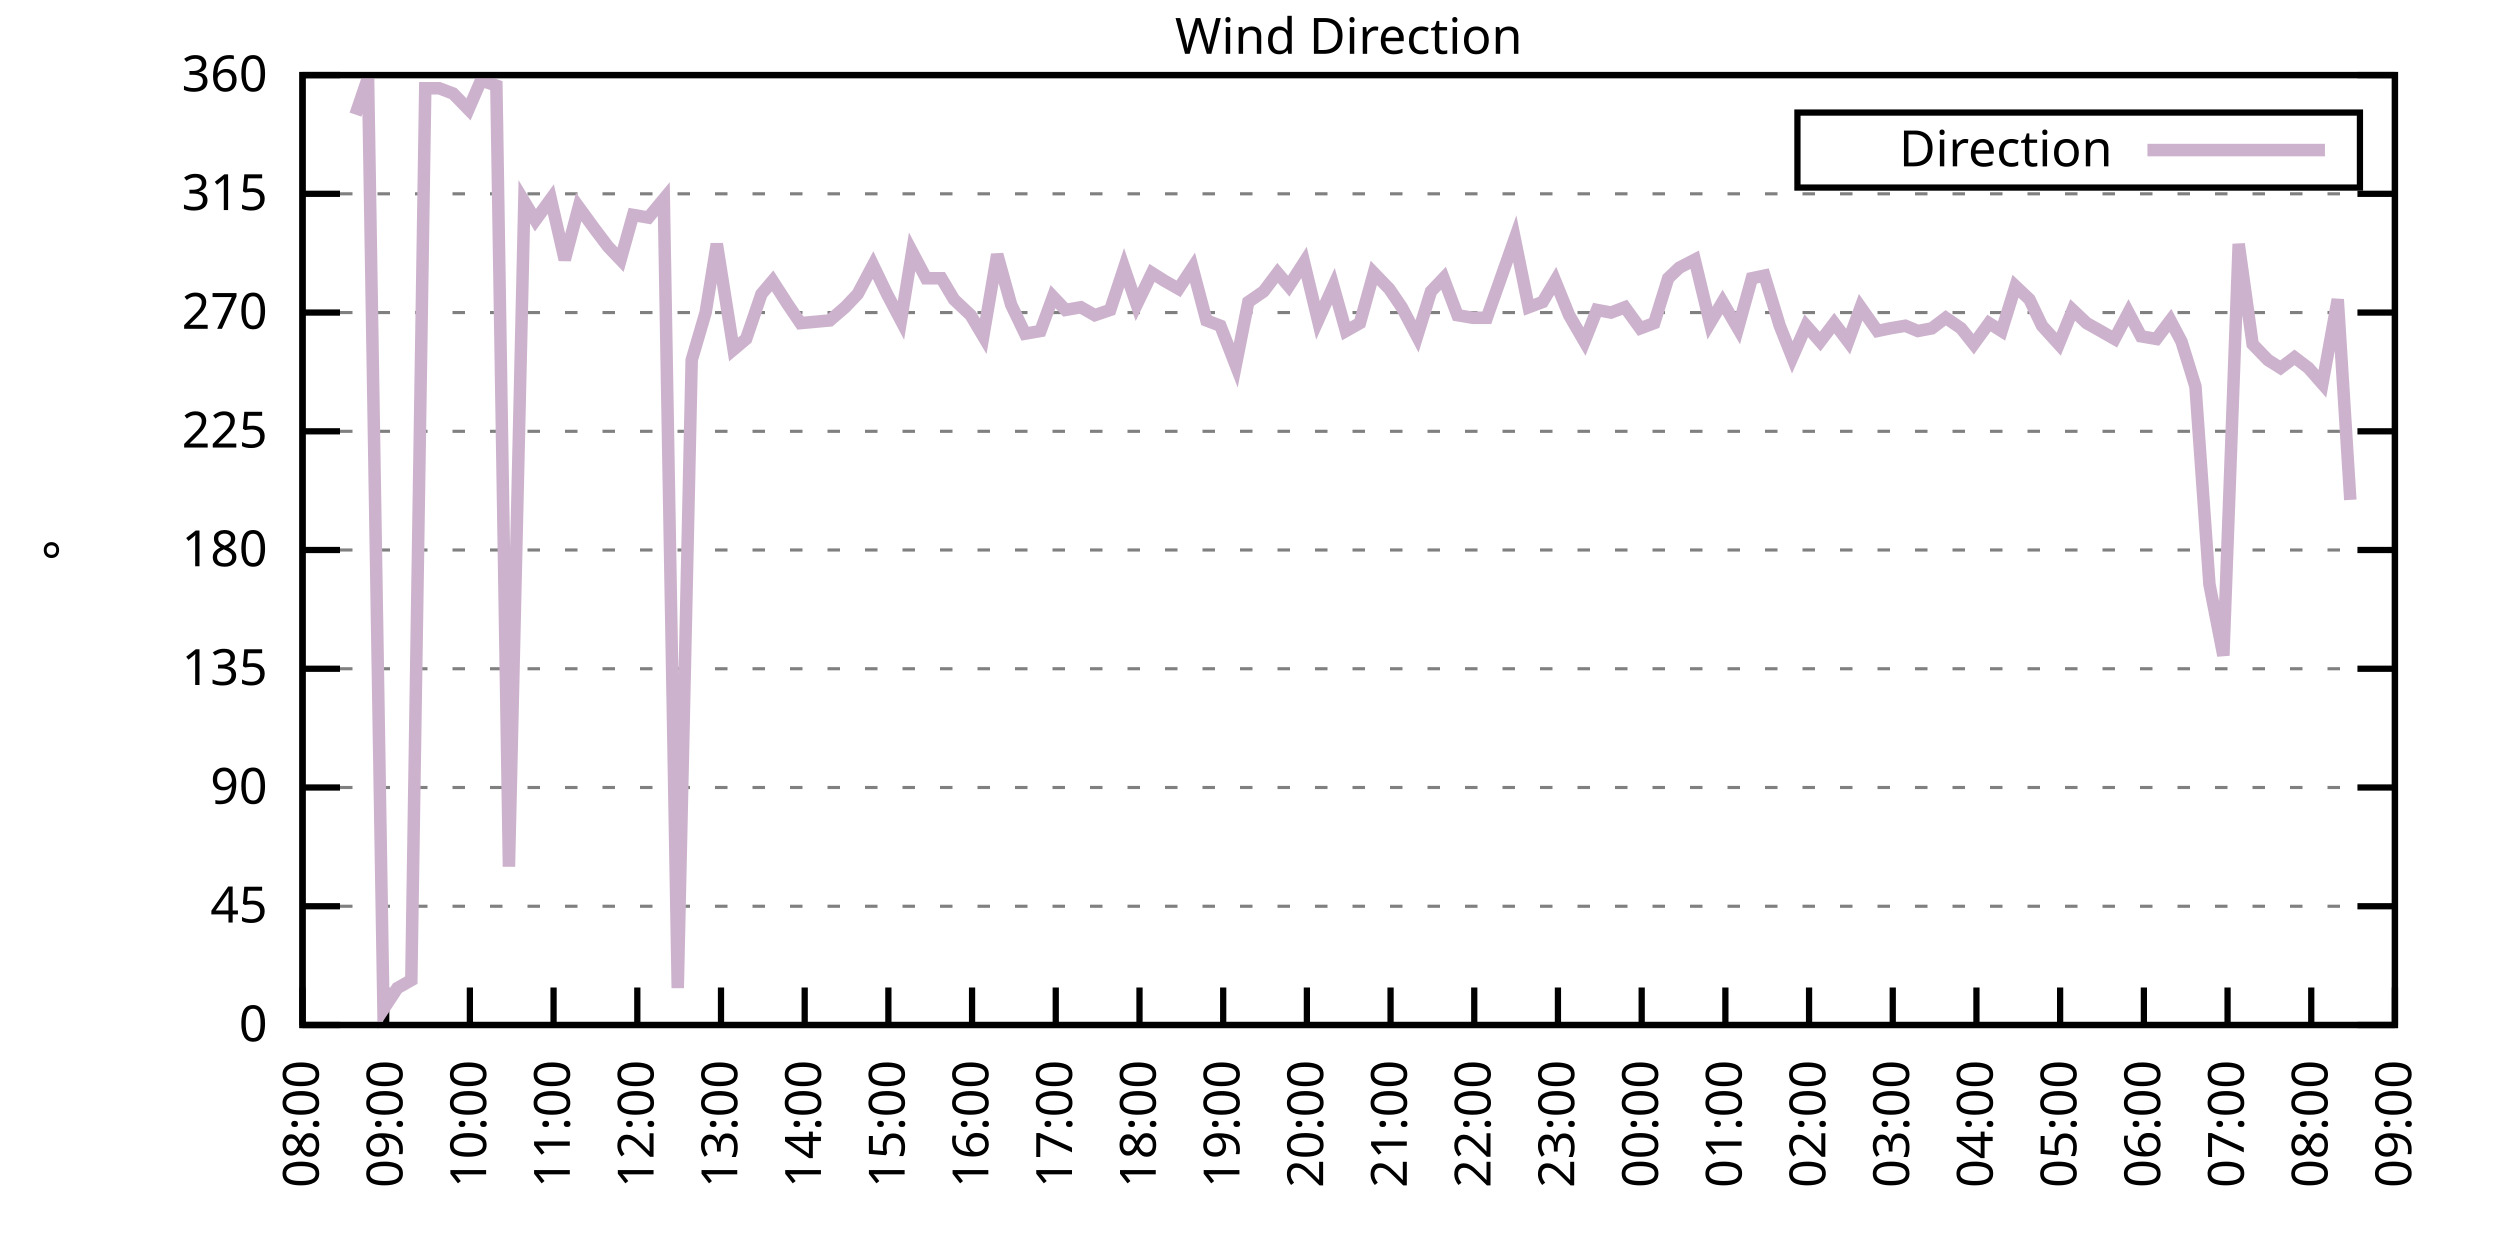
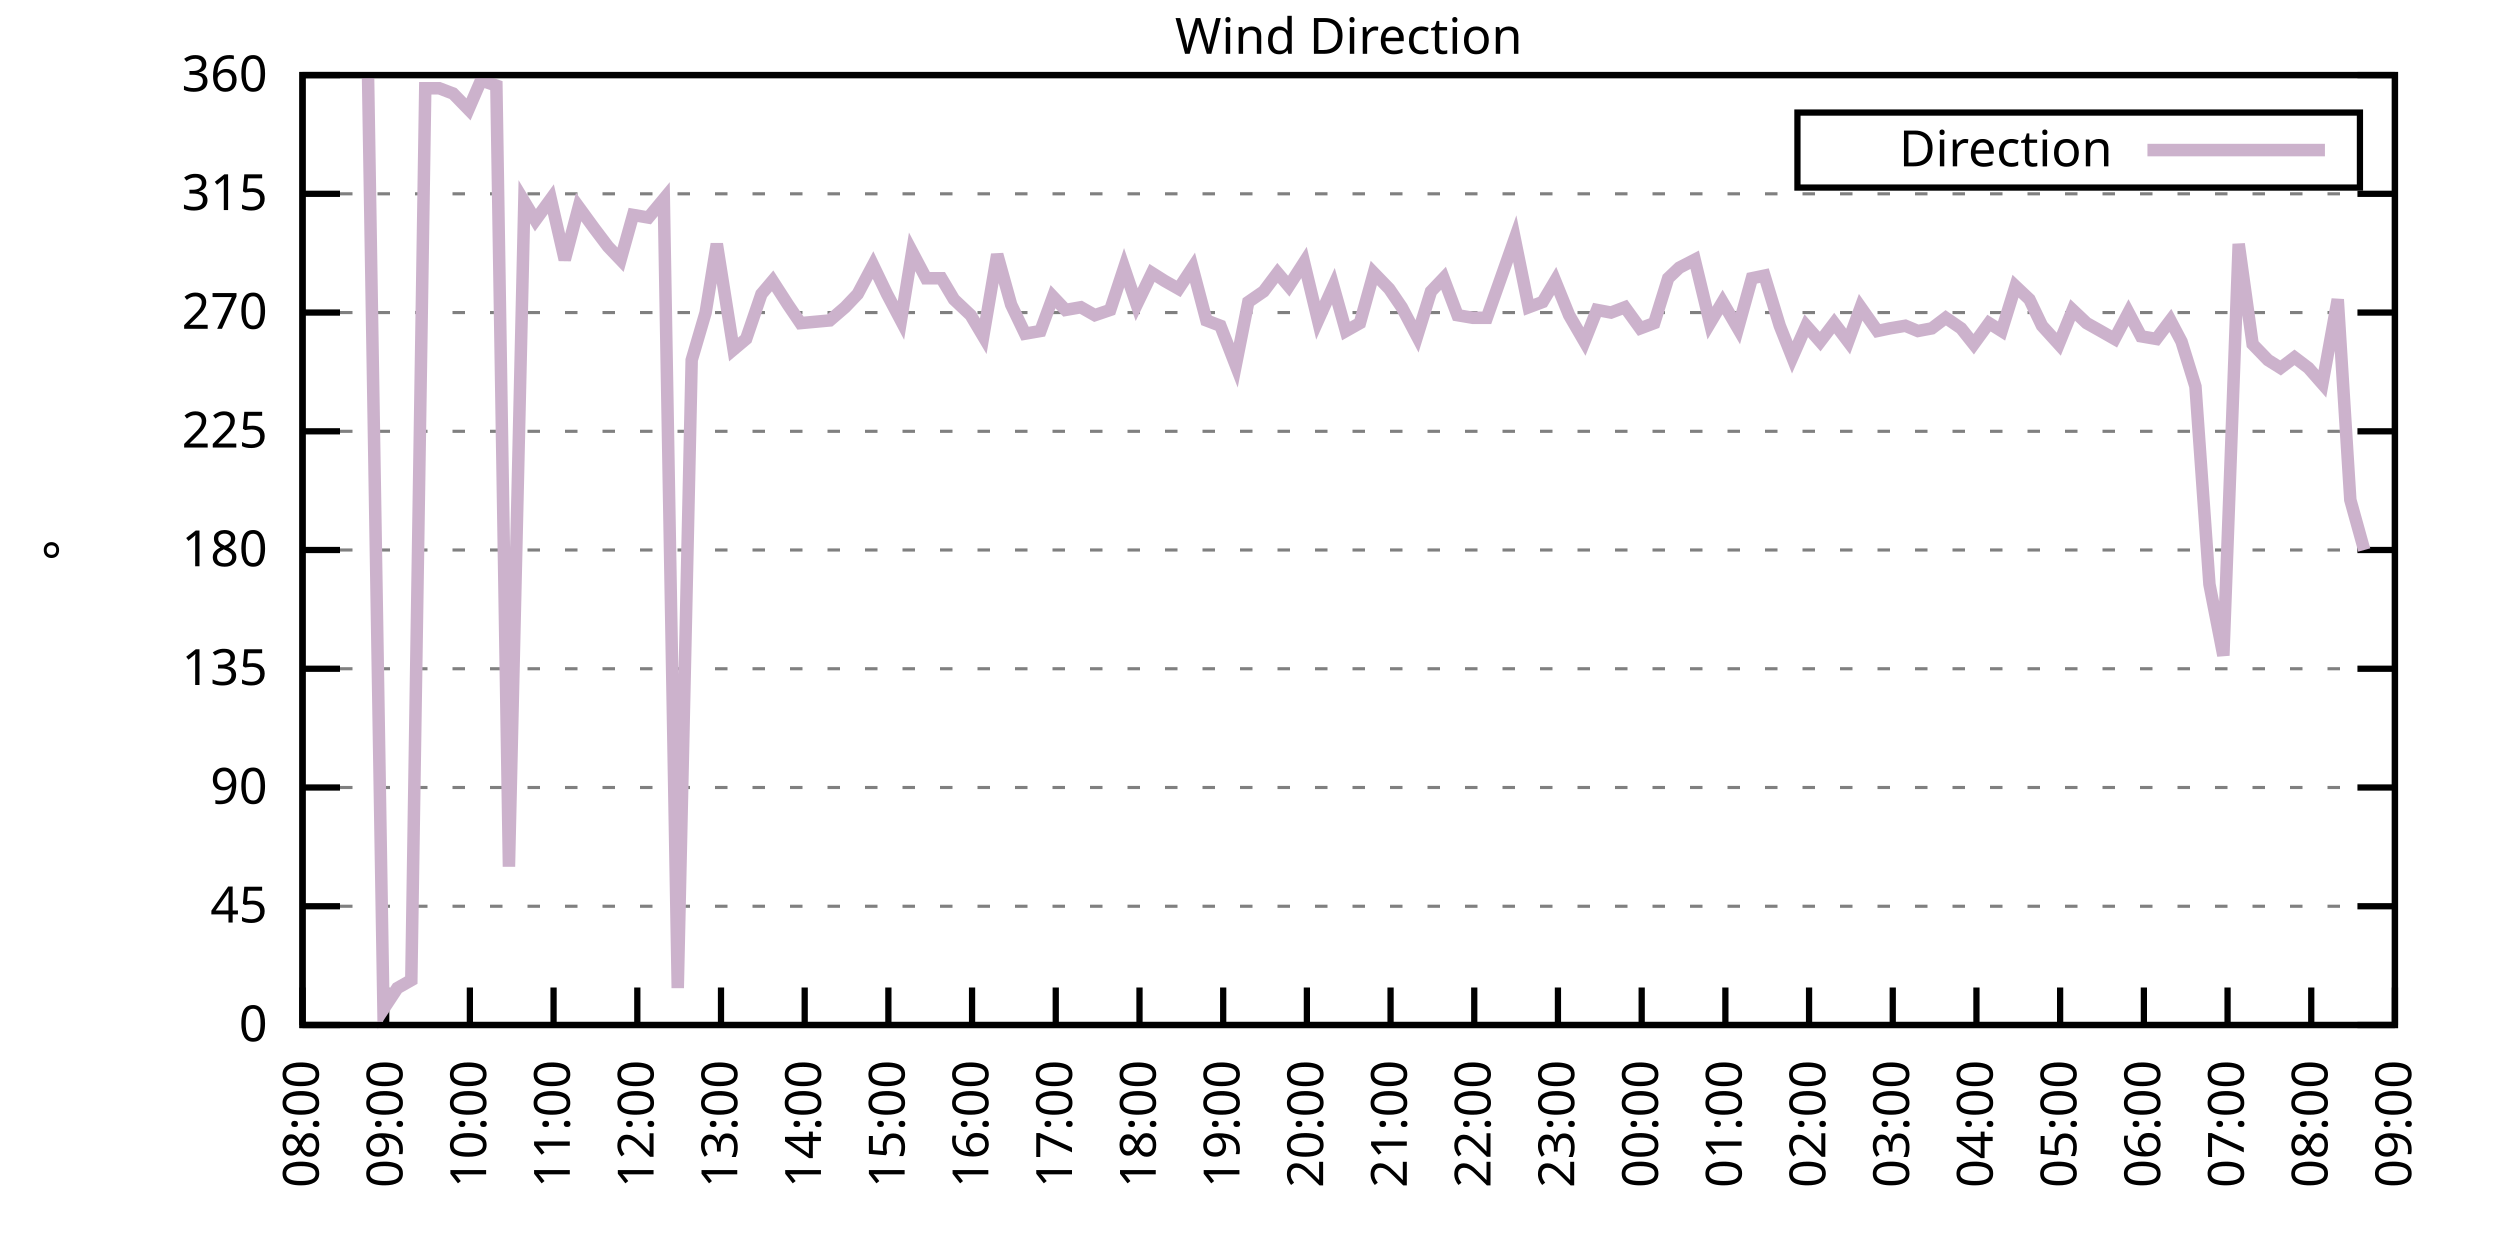
<svg xmlns="http://www.w3.org/2000/svg" xmlns:xlink="http://www.w3.org/1999/xlink" width="400" height="200" viewBox="0 0 400 200">
  <g id="gnuplot_canvas">
    <rect x="0" y="0" width="400" height="200" fill="none" />
    <defs>
      <circle id="gpDot" r="0.5" stroke-width="0.5" stroke="currentColor" />
      <path id="gpPt0" stroke-width="0.333" stroke="currentColor" d="M-1,0 h2 M0,-1 v2" />
      <path id="gpPt1" stroke-width="0.333" stroke="currentColor" d="M-1,-1 L1,1 M1,-1 L-1,1" />
      <path id="gpPt2" stroke-width="0.333" stroke="currentColor" d="M-1,0 L1,0 M0,-1 L0,1 M-1,-1 L1,1 M-1,1 L1,-1" />
      <rect id="gpPt3" stroke-width="0.333" stroke="currentColor" x="-1" y="-1" width="2" height="2" />
      <rect id="gpPt4" stroke-width="0.333" stroke="currentColor" fill="currentColor" x="-1" y="-1" width="2" height="2" />
      <circle id="gpPt5" stroke-width="0.333" stroke="currentColor" cx="0" cy="0" r="1" />
      <use xlink:href="#gpPt5" id="gpPt6" fill="currentColor" stroke="none" />
      <path id="gpPt7" stroke-width="0.333" stroke="currentColor" d="M0,-1.33 L-1.33,0.67 L1.33,0.67 z" />
      <use xlink:href="#gpPt7" id="gpPt8" fill="currentColor" stroke="none" />
      <use xlink:href="#gpPt7" id="gpPt9" stroke="currentColor" transform="rotate(180)" />
      <use xlink:href="#gpPt9" id="gpPt10" fill="currentColor" stroke="none" />
      <use xlink:href="#gpPt3" id="gpPt11" stroke="currentColor" transform="rotate(45)" />
      <use xlink:href="#gpPt11" id="gpPt12" fill="currentColor" stroke="none" />
      <path id="gpPt13" stroke-width="0.333" stroke="currentColor" d="M0,1.330 L1.265,0.411 L0.782,-1.067 L-0.782,-1.076 L-1.265,0.411 z" />
      <use xlink:href="#gpPt13" id="gpPt14" fill="currentColor" stroke="none" />
      <filter id="textbox" filterUnits="objectBoundingBox" x="0" y="0" height="1" width="1">
        <feFlood flood-color="white" flood-opacity="1" result="bgnd" />
        <feComposite in="SourceGraphic" in2="bgnd" operator="atop" />
      </filter>
      <filter id="greybox" filterUnits="objectBoundingBox" x="0" y="0" height="1" width="1">
        <feFlood flood-color="lightgrey" flood-opacity="1" result="grey" />
        <feComposite in="SourceGraphic" in2="grey" operator="atop" />
      </filter>
    </defs>
    <g fill="none" color="white" stroke="currentColor" stroke-width="1.00" stroke-linecap="butt" stroke-linejoin="miter">
</g>
    <g fill="none" color="black" stroke="currentColor" stroke-width="1.00" stroke-linecap="butt" stroke-linejoin="miter">
      <g stroke="none" shape-rendering="crispEdges">
        <polygon fill="rgb(255, 255, 255)" points="48.40,164.00 383.18,164.00 383.18,12.02 48.40,12.02 " />
      </g>
    </g>
    <g fill="none" color="black" stroke="currentColor" stroke-width="1.00" stroke-linecap="butt" stroke-linejoin="miter">
</g>
    <g fill="none" color="black" stroke="black" stroke-width="0.50" stroke-linecap="butt" stroke-linejoin="miter">
</g>
    <g fill="none" color="gray" stroke="currentColor" stroke-width="0.50" stroke-linecap="butt" stroke-linejoin="miter">
      <path stroke="gray" stroke-dasharray="2,4" class="gridline" d="M48.40,164.00 L383.19,164.00  " />
    </g>
    <g fill="none" color="gray" stroke="gray" stroke-width="1.00" stroke-linecap="butt" stroke-linejoin="miter">
</g>
    <g fill="none" color="black" stroke="currentColor" stroke-width="1.00" stroke-linecap="butt" stroke-linejoin="miter">
      <path stroke="black" d="M48.40,164.00 L54.40,164.00 M383.19,164.00 L377.19,164.00  " />
      <g transform="translate(42.80,166.60)" stroke="none" fill="black" font-family="Sans" font-size="8.00" text-anchor="end">
        <text>
          <tspan font-family="Sans"> 0</tspan>
        </text>
      </g>
    </g>
    <g fill="none" color="black" stroke="currentColor" stroke-width="1.00" stroke-linecap="butt" stroke-linejoin="miter">
</g>
    <g fill="none" color="black" stroke="black" stroke-width="0.50" stroke-linecap="butt" stroke-linejoin="miter">
</g>
    <g fill="none" color="gray" stroke="currentColor" stroke-width="0.50" stroke-linecap="butt" stroke-linejoin="miter">
      <path stroke="gray" stroke-dasharray="2,4" class="gridline" d="M48.40,145.00 L383.19,145.00  " />
    </g>
    <g fill="none" color="gray" stroke="gray" stroke-width="1.00" stroke-linecap="butt" stroke-linejoin="miter">
</g>
    <g fill="none" color="black" stroke="currentColor" stroke-width="1.00" stroke-linecap="butt" stroke-linejoin="miter">
      <path stroke="black" d="M48.40,145.00 L54.40,145.00 M383.19,145.00 L377.19,145.00  " />
      <g transform="translate(42.80,147.60)" stroke="none" fill="black" font-family="Sans" font-size="8.00" text-anchor="end">
        <text>
          <tspan font-family="Sans"> 45</tspan>
        </text>
      </g>
    </g>
    <g fill="none" color="black" stroke="currentColor" stroke-width="1.00" stroke-linecap="butt" stroke-linejoin="miter">
</g>
    <g fill="none" color="black" stroke="black" stroke-width="0.50" stroke-linecap="butt" stroke-linejoin="miter">
</g>
    <g fill="none" color="gray" stroke="currentColor" stroke-width="0.50" stroke-linecap="butt" stroke-linejoin="miter">
      <path stroke="gray" stroke-dasharray="2,4" class="gridline" d="M48.40,126.00 L383.19,126.00  " />
    </g>
    <g fill="none" color="gray" stroke="gray" stroke-width="1.00" stroke-linecap="butt" stroke-linejoin="miter">
</g>
    <g fill="none" color="black" stroke="currentColor" stroke-width="1.00" stroke-linecap="butt" stroke-linejoin="miter">
      <path stroke="black" d="M48.40,126.00 L54.40,126.00 M383.19,126.00 L377.19,126.00  " />
      <g transform="translate(42.80,128.60)" stroke="none" fill="black" font-family="Sans" font-size="8.00" text-anchor="end">
        <text>
          <tspan font-family="Sans"> 90</tspan>
        </text>
      </g>
    </g>
    <g fill="none" color="black" stroke="currentColor" stroke-width="1.00" stroke-linecap="butt" stroke-linejoin="miter">
</g>
    <g fill="none" color="black" stroke="black" stroke-width="0.50" stroke-linecap="butt" stroke-linejoin="miter">
</g>
    <g fill="none" color="gray" stroke="currentColor" stroke-width="0.50" stroke-linecap="butt" stroke-linejoin="miter">
      <path stroke="gray" stroke-dasharray="2,4" class="gridline" d="M48.40,107.00 L383.19,107.00  " />
    </g>
    <g fill="none" color="gray" stroke="gray" stroke-width="1.00" stroke-linecap="butt" stroke-linejoin="miter">
</g>
    <g fill="none" color="black" stroke="currentColor" stroke-width="1.00" stroke-linecap="butt" stroke-linejoin="miter">
      <path stroke="black" d="M48.40,107.00 L54.40,107.00 M383.19,107.00 L377.19,107.00  " />
      <g transform="translate(42.80,109.60)" stroke="none" fill="black" font-family="Sans" font-size="8.00" text-anchor="end">
        <text>
          <tspan font-family="Sans"> 135</tspan>
        </text>
      </g>
    </g>
    <g fill="none" color="black" stroke="currentColor" stroke-width="1.00" stroke-linecap="butt" stroke-linejoin="miter">
</g>
    <g fill="none" color="black" stroke="black" stroke-width="0.50" stroke-linecap="butt" stroke-linejoin="miter">
</g>
    <g fill="none" color="gray" stroke="currentColor" stroke-width="0.50" stroke-linecap="butt" stroke-linejoin="miter">
      <path stroke="gray" stroke-dasharray="2,4" class="gridline" d="M48.40,88.00 L383.19,88.00  " />
    </g>
    <g fill="none" color="gray" stroke="gray" stroke-width="1.00" stroke-linecap="butt" stroke-linejoin="miter">
</g>
    <g fill="none" color="black" stroke="currentColor" stroke-width="1.00" stroke-linecap="butt" stroke-linejoin="miter">
      <path stroke="black" d="M48.40,88.00 L54.40,88.00 M383.19,88.00 L377.19,88.00  " />
      <g transform="translate(42.80,90.60)" stroke="none" fill="black" font-family="Sans" font-size="8.00" text-anchor="end">
        <text>
          <tspan font-family="Sans"> 180</tspan>
        </text>
      </g>
    </g>
    <g fill="none" color="black" stroke="currentColor" stroke-width="1.00" stroke-linecap="butt" stroke-linejoin="miter">
</g>
    <g fill="none" color="black" stroke="black" stroke-width="0.50" stroke-linecap="butt" stroke-linejoin="miter">
</g>
    <g fill="none" color="gray" stroke="currentColor" stroke-width="0.50" stroke-linecap="butt" stroke-linejoin="miter">
      <path stroke="gray" stroke-dasharray="2,4" class="gridline" d="M48.40,69.01 L383.19,69.01  " />
    </g>
    <g fill="none" color="gray" stroke="gray" stroke-width="1.00" stroke-linecap="butt" stroke-linejoin="miter">
</g>
    <g fill="none" color="black" stroke="currentColor" stroke-width="1.00" stroke-linecap="butt" stroke-linejoin="miter">
      <path stroke="black" d="M48.40,69.01 L54.40,69.01 M383.19,69.01 L377.19,69.01  " />
      <g transform="translate(42.80,71.61)" stroke="none" fill="black" font-family="Sans" font-size="8.00" text-anchor="end">
        <text>
          <tspan font-family="Sans"> 225</tspan>
        </text>
      </g>
    </g>
    <g fill="none" color="black" stroke="currentColor" stroke-width="1.00" stroke-linecap="butt" stroke-linejoin="miter">
</g>
    <g fill="none" color="black" stroke="black" stroke-width="0.50" stroke-linecap="butt" stroke-linejoin="miter">
</g>
    <g fill="none" color="gray" stroke="currentColor" stroke-width="0.50" stroke-linecap="butt" stroke-linejoin="miter">
      <path stroke="gray" stroke-dasharray="2,4" class="gridline" d="M48.40,50.01 L383.19,50.01  " />
    </g>
    <g fill="none" color="gray" stroke="gray" stroke-width="1.00" stroke-linecap="butt" stroke-linejoin="miter">
</g>
    <g fill="none" color="black" stroke="currentColor" stroke-width="1.00" stroke-linecap="butt" stroke-linejoin="miter">
      <path stroke="black" d="M48.40,50.01 L54.40,50.01 M383.19,50.01 L377.19,50.01  " />
      <g transform="translate(42.80,52.61)" stroke="none" fill="black" font-family="Sans" font-size="8.00" text-anchor="end">
        <text>
          <tspan font-family="Sans"> 270</tspan>
        </text>
      </g>
    </g>
    <g fill="none" color="black" stroke="currentColor" stroke-width="1.00" stroke-linecap="butt" stroke-linejoin="miter">
</g>
    <g fill="none" color="black" stroke="black" stroke-width="0.50" stroke-linecap="butt" stroke-linejoin="miter">
</g>
    <g fill="none" color="gray" stroke="currentColor" stroke-width="0.50" stroke-linecap="butt" stroke-linejoin="miter">
      <path stroke="gray" stroke-dasharray="2,4" class="gridline" d="M48.40,31.01 L383.19,31.01  " />
    </g>
    <g fill="none" color="gray" stroke="gray" stroke-width="1.00" stroke-linecap="butt" stroke-linejoin="miter">
</g>
    <g fill="none" color="black" stroke="currentColor" stroke-width="1.00" stroke-linecap="butt" stroke-linejoin="miter">
      <path stroke="black" d="M48.40,31.01 L54.40,31.01 M383.19,31.01 L377.19,31.01  " />
      <g transform="translate(42.80,33.61)" stroke="none" fill="black" font-family="Sans" font-size="8.00" text-anchor="end">
        <text>
          <tspan font-family="Sans"> 315</tspan>
        </text>
      </g>
    </g>
    <g fill="none" color="black" stroke="currentColor" stroke-width="1.00" stroke-linecap="butt" stroke-linejoin="miter">
</g>
    <g fill="none" color="black" stroke="black" stroke-width="0.50" stroke-linecap="butt" stroke-linejoin="miter">
</g>
    <g fill="none" color="gray" stroke="currentColor" stroke-width="0.50" stroke-linecap="butt" stroke-linejoin="miter">
      <path stroke="gray" stroke-dasharray="2,4" class="gridline" d="M48.40,12.01 L383.19,12.01  " />
    </g>
    <g fill="none" color="gray" stroke="gray" stroke-width="1.00" stroke-linecap="butt" stroke-linejoin="miter">
</g>
    <g fill="none" color="black" stroke="currentColor" stroke-width="1.00" stroke-linecap="butt" stroke-linejoin="miter">
      <path stroke="black" d="M48.40,12.01 L54.40,12.01 M383.19,12.01 L377.19,12.01  " />
      <g transform="translate(42.80,14.61)" stroke="none" fill="black" font-family="Sans" font-size="8.00" text-anchor="end">
        <text>
          <tspan font-family="Sans"> 360</tspan>
        </text>
      </g>
    </g>
    <g fill="none" color="black" stroke="currentColor" stroke-width="1.00" stroke-linecap="butt" stroke-linejoin="miter">
      <path stroke="black" d="M48.40,164.00 L48.40,158.00  " />
      <g transform="translate(51.00,169.60) rotate(270.00)" stroke="none" fill="black" font-family="Sans" font-size="8.00" text-anchor="end">
        <text>
          <tspan font-family="Sans">08:00</tspan>
        </text>
      </g>
    </g>
    <g fill="none" color="black" stroke="currentColor" stroke-width="1.00" stroke-linecap="butt" stroke-linejoin="miter">
      <path stroke="black" d="M61.79,164.00 L61.79,158.00  " />
      <g transform="translate(64.39,169.60) rotate(270.00)" stroke="none" fill="black" font-family="Sans" font-size="8.00" text-anchor="end">
        <text>
          <tspan font-family="Sans">09:00</tspan>
        </text>
      </g>
    </g>
    <g fill="none" color="black" stroke="currentColor" stroke-width="1.00" stroke-linecap="butt" stroke-linejoin="miter">
      <path stroke="black" d="M75.18,164.00 L75.18,158.00  " />
      <g transform="translate(77.78,169.60) rotate(270.00)" stroke="none" fill="black" font-family="Sans" font-size="8.00" text-anchor="end">
        <text>
          <tspan font-family="Sans">10:00</tspan>
        </text>
      </g>
    </g>
    <g fill="none" color="black" stroke="currentColor" stroke-width="1.00" stroke-linecap="butt" stroke-linejoin="miter">
      <path stroke="black" d="M88.57,164.00 L88.57,158.00  " />
      <g transform="translate(91.17,169.60) rotate(270.00)" stroke="none" fill="black" font-family="Sans" font-size="8.00" text-anchor="end">
        <text>
          <tspan font-family="Sans">11:00</tspan>
        </text>
      </g>
    </g>
    <g fill="none" color="black" stroke="currentColor" stroke-width="1.00" stroke-linecap="butt" stroke-linejoin="miter">
      <path stroke="black" d="M101.97,164.00 L101.97,158.00  " />
      <g transform="translate(104.57,169.60) rotate(270.00)" stroke="none" fill="black" font-family="Sans" font-size="8.00" text-anchor="end">
        <text>
          <tspan font-family="Sans">12:00</tspan>
        </text>
      </g>
    </g>
    <g fill="none" color="black" stroke="currentColor" stroke-width="1.00" stroke-linecap="butt" stroke-linejoin="miter">
      <path stroke="black" d="M115.36,164.00 L115.36,158.00  " />
      <g transform="translate(117.96,169.60) rotate(270.00)" stroke="none" fill="black" font-family="Sans" font-size="8.00" text-anchor="end">
        <text>
          <tspan font-family="Sans">13:00</tspan>
        </text>
      </g>
    </g>
    <g fill="none" color="black" stroke="currentColor" stroke-width="1.00" stroke-linecap="butt" stroke-linejoin="miter">
      <path stroke="black" d="M128.75,164.00 L128.75,158.00  " />
      <g transform="translate(131.35,169.60) rotate(270.00)" stroke="none" fill="black" font-family="Sans" font-size="8.00" text-anchor="end">
        <text>
          <tspan font-family="Sans">14:00</tspan>
        </text>
      </g>
    </g>
    <g fill="none" color="black" stroke="currentColor" stroke-width="1.00" stroke-linecap="butt" stroke-linejoin="miter">
      <path stroke="black" d="M142.14,164.00 L142.14,158.00  " />
      <g transform="translate(144.74,169.60) rotate(270.00)" stroke="none" fill="black" font-family="Sans" font-size="8.00" text-anchor="end">
        <text>
          <tspan font-family="Sans">15:00</tspan>
        </text>
      </g>
    </g>
    <g fill="none" color="black" stroke="currentColor" stroke-width="1.00" stroke-linecap="butt" stroke-linejoin="miter">
      <path stroke="black" d="M155.53,164.00 L155.53,158.00  " />
      <g transform="translate(158.13,169.60) rotate(270.00)" stroke="none" fill="black" font-family="Sans" font-size="8.00" text-anchor="end">
        <text>
          <tspan font-family="Sans">16:00</tspan>
        </text>
      </g>
    </g>
    <g fill="none" color="black" stroke="currentColor" stroke-width="1.00" stroke-linecap="butt" stroke-linejoin="miter">
      <path stroke="black" d="M168.92,164.00 L168.92,158.00  " />
      <g transform="translate(171.52,169.60) rotate(270.00)" stroke="none" fill="black" font-family="Sans" font-size="8.00" text-anchor="end">
        <text>
          <tspan font-family="Sans">17:00</tspan>
        </text>
      </g>
    </g>
    <g fill="none" color="black" stroke="currentColor" stroke-width="1.00" stroke-linecap="butt" stroke-linejoin="miter">
      <path stroke="black" d="M182.32,164.00 L182.32,158.00  " />
      <g transform="translate(184.92,169.60) rotate(270.00)" stroke="none" fill="black" font-family="Sans" font-size="8.00" text-anchor="end">
        <text>
          <tspan font-family="Sans">18:00</tspan>
        </text>
      </g>
    </g>
    <g fill="none" color="black" stroke="currentColor" stroke-width="1.00" stroke-linecap="butt" stroke-linejoin="miter">
      <path stroke="black" d="M195.71,164.00 L195.71,158.00  " />
      <g transform="translate(198.31,169.60) rotate(270.00)" stroke="none" fill="black" font-family="Sans" font-size="8.00" text-anchor="end">
        <text>
          <tspan font-family="Sans">19:00</tspan>
        </text>
      </g>
    </g>
    <g fill="none" color="black" stroke="currentColor" stroke-width="1.00" stroke-linecap="butt" stroke-linejoin="miter">
      <path stroke="black" d="M209.10,164.00 L209.10,158.00  " />
      <g transform="translate(211.70,169.60) rotate(270.00)" stroke="none" fill="black" font-family="Sans" font-size="8.00" text-anchor="end">
        <text>
          <tspan font-family="Sans">20:00</tspan>
        </text>
      </g>
    </g>
    <g fill="none" color="black" stroke="currentColor" stroke-width="1.00" stroke-linecap="butt" stroke-linejoin="miter">
      <path stroke="black" d="M222.49,164.00 L222.49,158.00  " />
      <g transform="translate(225.09,169.60) rotate(270.00)" stroke="none" fill="black" font-family="Sans" font-size="8.00" text-anchor="end">
        <text>
          <tspan font-family="Sans">21:00</tspan>
        </text>
      </g>
    </g>
    <g fill="none" color="black" stroke="currentColor" stroke-width="1.00" stroke-linecap="butt" stroke-linejoin="miter">
      <path stroke="black" d="M235.88,164.00 L235.88,158.00  " />
      <g transform="translate(238.48,169.60) rotate(270.00)" stroke="none" fill="black" font-family="Sans" font-size="8.00" text-anchor="end">
        <text>
          <tspan font-family="Sans">22:00</tspan>
        </text>
      </g>
    </g>
    <g fill="none" color="black" stroke="currentColor" stroke-width="1.00" stroke-linecap="butt" stroke-linejoin="miter">
      <path stroke="black" d="M249.27,164.00 L249.27,158.00  " />
      <g transform="translate(251.87,169.60) rotate(270.00)" stroke="none" fill="black" font-family="Sans" font-size="8.00" text-anchor="end">
        <text>
          <tspan font-family="Sans">23:00</tspan>
        </text>
      </g>
    </g>
    <g fill="none" color="black" stroke="currentColor" stroke-width="1.00" stroke-linecap="butt" stroke-linejoin="miter">
      <path stroke="black" d="M262.67,164.00 L262.67,158.00  " />
      <g transform="translate(265.27,169.60) rotate(270.00)" stroke="none" fill="black" font-family="Sans" font-size="8.00" text-anchor="end">
        <text>
          <tspan font-family="Sans">00:00</tspan>
        </text>
      </g>
    </g>
    <g fill="none" color="black" stroke="currentColor" stroke-width="1.00" stroke-linecap="butt" stroke-linejoin="miter">
      <path stroke="black" d="M276.06,164.00 L276.06,158.00  " />
      <g transform="translate(278.66,169.60) rotate(270.00)" stroke="none" fill="black" font-family="Sans" font-size="8.00" text-anchor="end">
        <text>
          <tspan font-family="Sans">01:00</tspan>
        </text>
      </g>
    </g>
    <g fill="none" color="black" stroke="currentColor" stroke-width="1.00" stroke-linecap="butt" stroke-linejoin="miter">
      <path stroke="black" d="M289.45,164.00 L289.45,158.00  " />
      <g transform="translate(292.05,169.60) rotate(270.00)" stroke="none" fill="black" font-family="Sans" font-size="8.00" text-anchor="end">
        <text>
          <tspan font-family="Sans">02:00</tspan>
        </text>
      </g>
    </g>
    <g fill="none" color="black" stroke="currentColor" stroke-width="1.00" stroke-linecap="butt" stroke-linejoin="miter">
      <path stroke="black" d="M302.84,164.00 L302.84,158.00  " />
      <g transform="translate(305.44,169.60) rotate(270.00)" stroke="none" fill="black" font-family="Sans" font-size="8.00" text-anchor="end">
        <text>
          <tspan font-family="Sans">03:00</tspan>
        </text>
      </g>
    </g>
    <g fill="none" color="black" stroke="currentColor" stroke-width="1.00" stroke-linecap="butt" stroke-linejoin="miter">
      <path stroke="black" d="M316.23,164.00 L316.23,158.00  " />
      <g transform="translate(318.83,169.60) rotate(270.00)" stroke="none" fill="black" font-family="Sans" font-size="8.00" text-anchor="end">
        <text>
          <tspan font-family="Sans">04:00</tspan>
        </text>
      </g>
    </g>
    <g fill="none" color="black" stroke="currentColor" stroke-width="1.00" stroke-linecap="butt" stroke-linejoin="miter">
      <path stroke="black" d="M329.62,164.00 L329.62,158.00  " />
      <g transform="translate(332.22,169.60) rotate(270.00)" stroke="none" fill="black" font-family="Sans" font-size="8.00" text-anchor="end">
        <text>
          <tspan font-family="Sans">05:00</tspan>
        </text>
      </g>
    </g>
    <g fill="none" color="black" stroke="currentColor" stroke-width="1.00" stroke-linecap="butt" stroke-linejoin="miter">
      <path stroke="black" d="M343.02,164.00 L343.02,158.00  " />
      <g transform="translate(345.62,169.60) rotate(270.00)" stroke="none" fill="black" font-family="Sans" font-size="8.00" text-anchor="end">
        <text>
          <tspan font-family="Sans">06:00</tspan>
        </text>
      </g>
    </g>
    <g fill="none" color="black" stroke="currentColor" stroke-width="1.00" stroke-linecap="butt" stroke-linejoin="miter">
      <path stroke="black" d="M356.41,164.00 L356.41,158.00  " />
      <g transform="translate(359.01,169.60) rotate(270.00)" stroke="none" fill="black" font-family="Sans" font-size="8.00" text-anchor="end">
        <text>
          <tspan font-family="Sans">07:00</tspan>
        </text>
      </g>
    </g>
    <g fill="none" color="black" stroke="currentColor" stroke-width="1.00" stroke-linecap="butt" stroke-linejoin="miter">
      <path stroke="black" d="M369.80,164.00 L369.80,158.00  " />
      <g transform="translate(372.40,169.60) rotate(270.00)" stroke="none" fill="black" font-family="Sans" font-size="8.00" text-anchor="end">
        <text>
          <tspan font-family="Sans">08:00</tspan>
        </text>
      </g>
    </g>
    <g fill="none" color="black" stroke="currentColor" stroke-width="1.00" stroke-linecap="butt" stroke-linejoin="miter">
      <path stroke="black" d="M383.19,164.00 L383.19,158.00  " />
      <g transform="translate(385.79,169.60) rotate(270.00)" stroke="none" fill="black" font-family="Sans" font-size="8.00" text-anchor="end">
        <text>
          <tspan font-family="Sans">09:00</tspan>
        </text>
      </g>
    </g>
    <g fill="none" color="black" stroke="currentColor" stroke-width="1.00" stroke-linecap="butt" stroke-linejoin="miter">
</g>
    <g fill="none" color="black" stroke="currentColor" stroke-width="1.00" stroke-linecap="butt" stroke-linejoin="miter">
      <path stroke="black" d="M48.40,12.01 L48.40,164.00 L383.19,164.00 L383.19,12.01 L48.40,12.01 Z  " />
    </g>
    <g fill="none" color="black" stroke="currentColor" stroke-width="1.00" stroke-linecap="butt" stroke-linejoin="miter">
</g>
    <g fill="none" color="black" stroke="currentColor" stroke-width="1.00" stroke-linecap="butt" stroke-linejoin="miter">
      <path stroke="black" d="M287.59,30.01 L287.59,18.01 L377.59,18.01 L377.59,30.01 L287.59,30.01 Z  " />
    </g>
    <g id="Wind_direction_plot_1">
      <g fill="none" color="white" stroke="black" stroke-width="2.00" stroke-linecap="butt" stroke-linejoin="miter">
</g>
      <g fill="none" color="black" stroke="currentColor" stroke-width="2.00" stroke-linecap="butt" stroke-linejoin="miter">
        <g transform="translate(337.99,26.61)" stroke="none" fill="black" font-family="Sans" font-size="8.00" text-anchor="end">
          <text>
            <tspan font-family="Sans">Direction</tspan>
          </text>
        </g>
      </g>
      <g fill="none" color="black" stroke="currentColor" stroke-width="2.00" stroke-linecap="butt" stroke-linejoin="miter">
-         <path stroke="rgb(204, 178, 204)" d="M343.59,24.01 L371.99,24.01 M56.88,18.34 L58.89,12.43 L61.35,161.47 L63.58,158.09 L65.81,156.82 L68.04,14.12   L70.27,14.12 L72.50,14.97 L74.96,17.50 L76.97,12.85 L79.42,13.70 L81.43,138.67 L83.89,32.28 L85.67,35.23   L88.13,31.85 L90.36,41.56 L92.59,33.12 L95.05,36.50 L97.28,39.45 L99.29,41.56 L101.30,34.39 L103.75,34.81   L106.21,31.85 L108.44,158.09 L110.67,57.61 L112.90,50.01 L114.69,39.03 L117.37,55.92 L119.38,54.23 L121.83,47.05   L123.62,44.94 L126.07,48.74 L128.08,51.70 L132.77,51.27 L135.22,49.16 L137.23,47.05 L139.69,42.41 L141.92,47.05   L144.15,51.27 L145.94,40.30 L148.17,44.52 L150.62,44.52 L152.63,47.90 L155.31,50.43 L157.32,53.81 L159.55,40.72   L161.78,48.74 L164.01,53.39 L166.47,52.96 L168.48,47.47 L170.49,49.59 L172.94,49.16 L175.17,50.43 L177.63,49.59   L179.86,42.83 L181.87,48.74 L184.32,43.67 L186.33,44.94 L188.57,46.21 L190.80,42.83 L193.03,51.27 L195.26,52.12   L197.72,58.45 L199.73,48.32 L202.18,46.63 L204.41,43.67 L206.20,45.79 L208.65,41.99 L210.88,51.27 L213.34,45.79   L215.35,52.96 L217.58,51.70 L219.81,43.67 L222.27,46.21 L224.28,49.16 L226.73,53.81 L228.96,46.63 L230.97,44.52   L233.20,50.43 L235.66,50.85 L237.89,50.85 L239.68,45.79 L242.36,38.19 L244.59,49.16 L246.82,48.32 L248.83,44.94   L251.06,50.43 L253.51,54.65 L255.52,49.59 L257.76,50.01 L259.99,49.16 L262.44,52.54 L264.67,51.70 L266.91,44.52   L268.69,42.83 L271.15,41.56 L273.60,51.70 L275.61,48.32 L278.07,52.54 L280.30,44.52 L282.31,44.10 L284.76,52.12   L286.77,57.18 L289.00,52.12 L291.23,54.65 L293.47,51.70 L295.70,54.65 L297.71,49.16 L300.39,52.96 L302.39,52.54   L304.85,52.12 L306.86,52.96 L309.09,52.54 L311.32,50.85 L313.78,52.54 L315.79,55.07 L318.24,51.70 L320.25,52.96   L322.48,45.79 L324.71,47.90 L326.72,52.12 L329.40,55.07 L331.63,49.59 L333.86,51.70 L336.10,52.96 L338.33,54.23   L340.56,50.01 L342.57,53.81 L345.02,54.23 L347.26,51.27 L349.04,54.65 L351.27,61.83 L353.51,93.49 L355.74,104.89   L358.19,39.03 L360.42,55.07 L362.88,57.61 L364.89,58.87 L367.12,57.18 L369.35,58.87 L371.58,61.41 L374.04,47.90   L376.05,79.98  " />
+         <path stroke="rgb(204, 178, 204)" d="M343.59,24.01 L371.99,24.01 M58.89,12.43 L61.35,161.47 L63.58,158.09 L65.81,156.82 L68.04,14.12 L70.27,14.12   L72.50,14.97 L74.96,17.50 L76.97,12.85 L79.42,13.70 L81.43,138.67 L83.89,32.28 L85.67,35.23 L88.13,31.85   L90.36,41.56 L92.59,33.12 L95.05,36.50 L97.28,39.45 L99.29,41.56 L101.30,34.39 L103.75,34.81 L106.21,31.85   L108.44,158.09 L110.67,57.61 L112.90,50.01 L114.69,39.03 L117.37,55.92 L119.38,54.23 L121.83,47.05 L123.62,44.94   L126.07,48.74 L128.08,51.70 L132.77,51.27 L135.22,49.16 L137.23,47.05 L139.69,42.41 L141.92,47.05 L144.15,51.27   L145.94,40.30 L148.17,44.52 L150.62,44.52 L152.63,47.90 L155.31,50.43 L157.32,53.81 L159.55,40.72 L161.78,48.74   L164.01,53.39 L166.47,52.96 L168.48,47.47 L170.49,49.59 L172.94,49.16 L175.17,50.43 L177.63,49.59 L179.86,42.83   L181.87,48.74 L184.32,43.67 L186.33,44.94 L188.57,46.21 L190.80,42.83 L193.03,51.27 L195.26,52.12 L197.72,58.45   L199.73,48.32 L202.18,46.63 L204.41,43.67 L206.20,45.79 L208.65,41.99 L210.88,51.27 L213.34,45.79 L215.35,52.96   L217.58,51.70 L219.81,43.67 L222.27,46.21 L224.28,49.16 L226.73,53.81 L228.96,46.63 L230.97,44.52 L233.20,50.43   L235.66,50.85 L237.89,50.85 L239.68,45.79 L242.36,38.19 L244.59,49.16 L246.82,48.32 L248.83,44.94 L251.06,50.43   L253.51,54.65 L255.52,49.59 L257.76,50.01 L259.99,49.16 L262.44,52.54 L264.67,51.70 L266.91,44.52 L268.69,42.83   L271.15,41.56 L273.60,51.70 L275.61,48.32 L278.07,52.54 L280.30,44.52 L282.31,44.10 L284.76,52.12 L286.77,57.18   L289.00,52.12 L291.23,54.65 L293.47,51.70 L295.70,54.65 L297.71,49.16 L300.39,52.96 L302.39,52.54 L304.85,52.12   L306.86,52.96 L309.09,52.54 L311.32,50.85 L313.78,52.54 L315.79,55.07 L318.24,51.70 L320.25,52.96 L322.48,45.79   L324.71,47.90 L326.72,52.12 L329.40,55.07 L331.63,49.59 L333.86,51.70 L336.10,52.96 L338.33,54.23 L340.56,50.01   L342.57,53.81 L345.02,54.23 L347.26,51.27 L349.04,54.65 L351.27,61.83 L353.51,93.49 L355.74,104.89 L358.19,39.03   L360.42,55.07 L362.88,57.61 L364.89,58.87 L367.12,57.18 L369.35,58.87 L371.58,61.41 L374.04,47.90 L376.05,79.98   L378.28,88.00  " />
      </g>
    </g>
    <g fill="none" color="black" stroke="currentColor" stroke-width="2.00" stroke-linecap="butt" stroke-linejoin="miter">
</g>
    <g fill="none" color="black" stroke="black" stroke-width="1.00" stroke-linecap="butt" stroke-linejoin="miter">
</g>
    <g fill="none" color="black" stroke="currentColor" stroke-width="1.00" stroke-linecap="butt" stroke-linejoin="miter">
      <path stroke="black" d="M48.40,12.01 L48.40,164.00 L383.19,164.00 L383.19,12.01 L48.40,12.01 Z  " />
      <g transform="translate(12.80,88.01) rotate(270.00)" stroke="none" fill="black" font-family="Sans" font-size="8.00" text-anchor="middle">
        <text>
          <tspan font-family="Sans">°</tspan>
        </text>
      </g>
    </g>
    <g fill="none" color="black" stroke="currentColor" stroke-width="1.00" stroke-linecap="butt" stroke-linejoin="miter">
</g>
    <g fill="none" color="black" stroke="currentColor" stroke-width="1.00" stroke-linecap="butt" stroke-linejoin="miter">
      <g transform="translate(215.79,8.61)" stroke="none" fill="black" font-family="Sans" font-size="8.00" text-anchor="middle">
        <text>
          <tspan font-family="Sans">Wind Direction</tspan>
        </text>
      </g>
    </g>
    <g fill="none" color="black" stroke="currentColor" stroke-width="1.00" stroke-linecap="butt" stroke-linejoin="miter">
</g>
  </g>
</svg>
